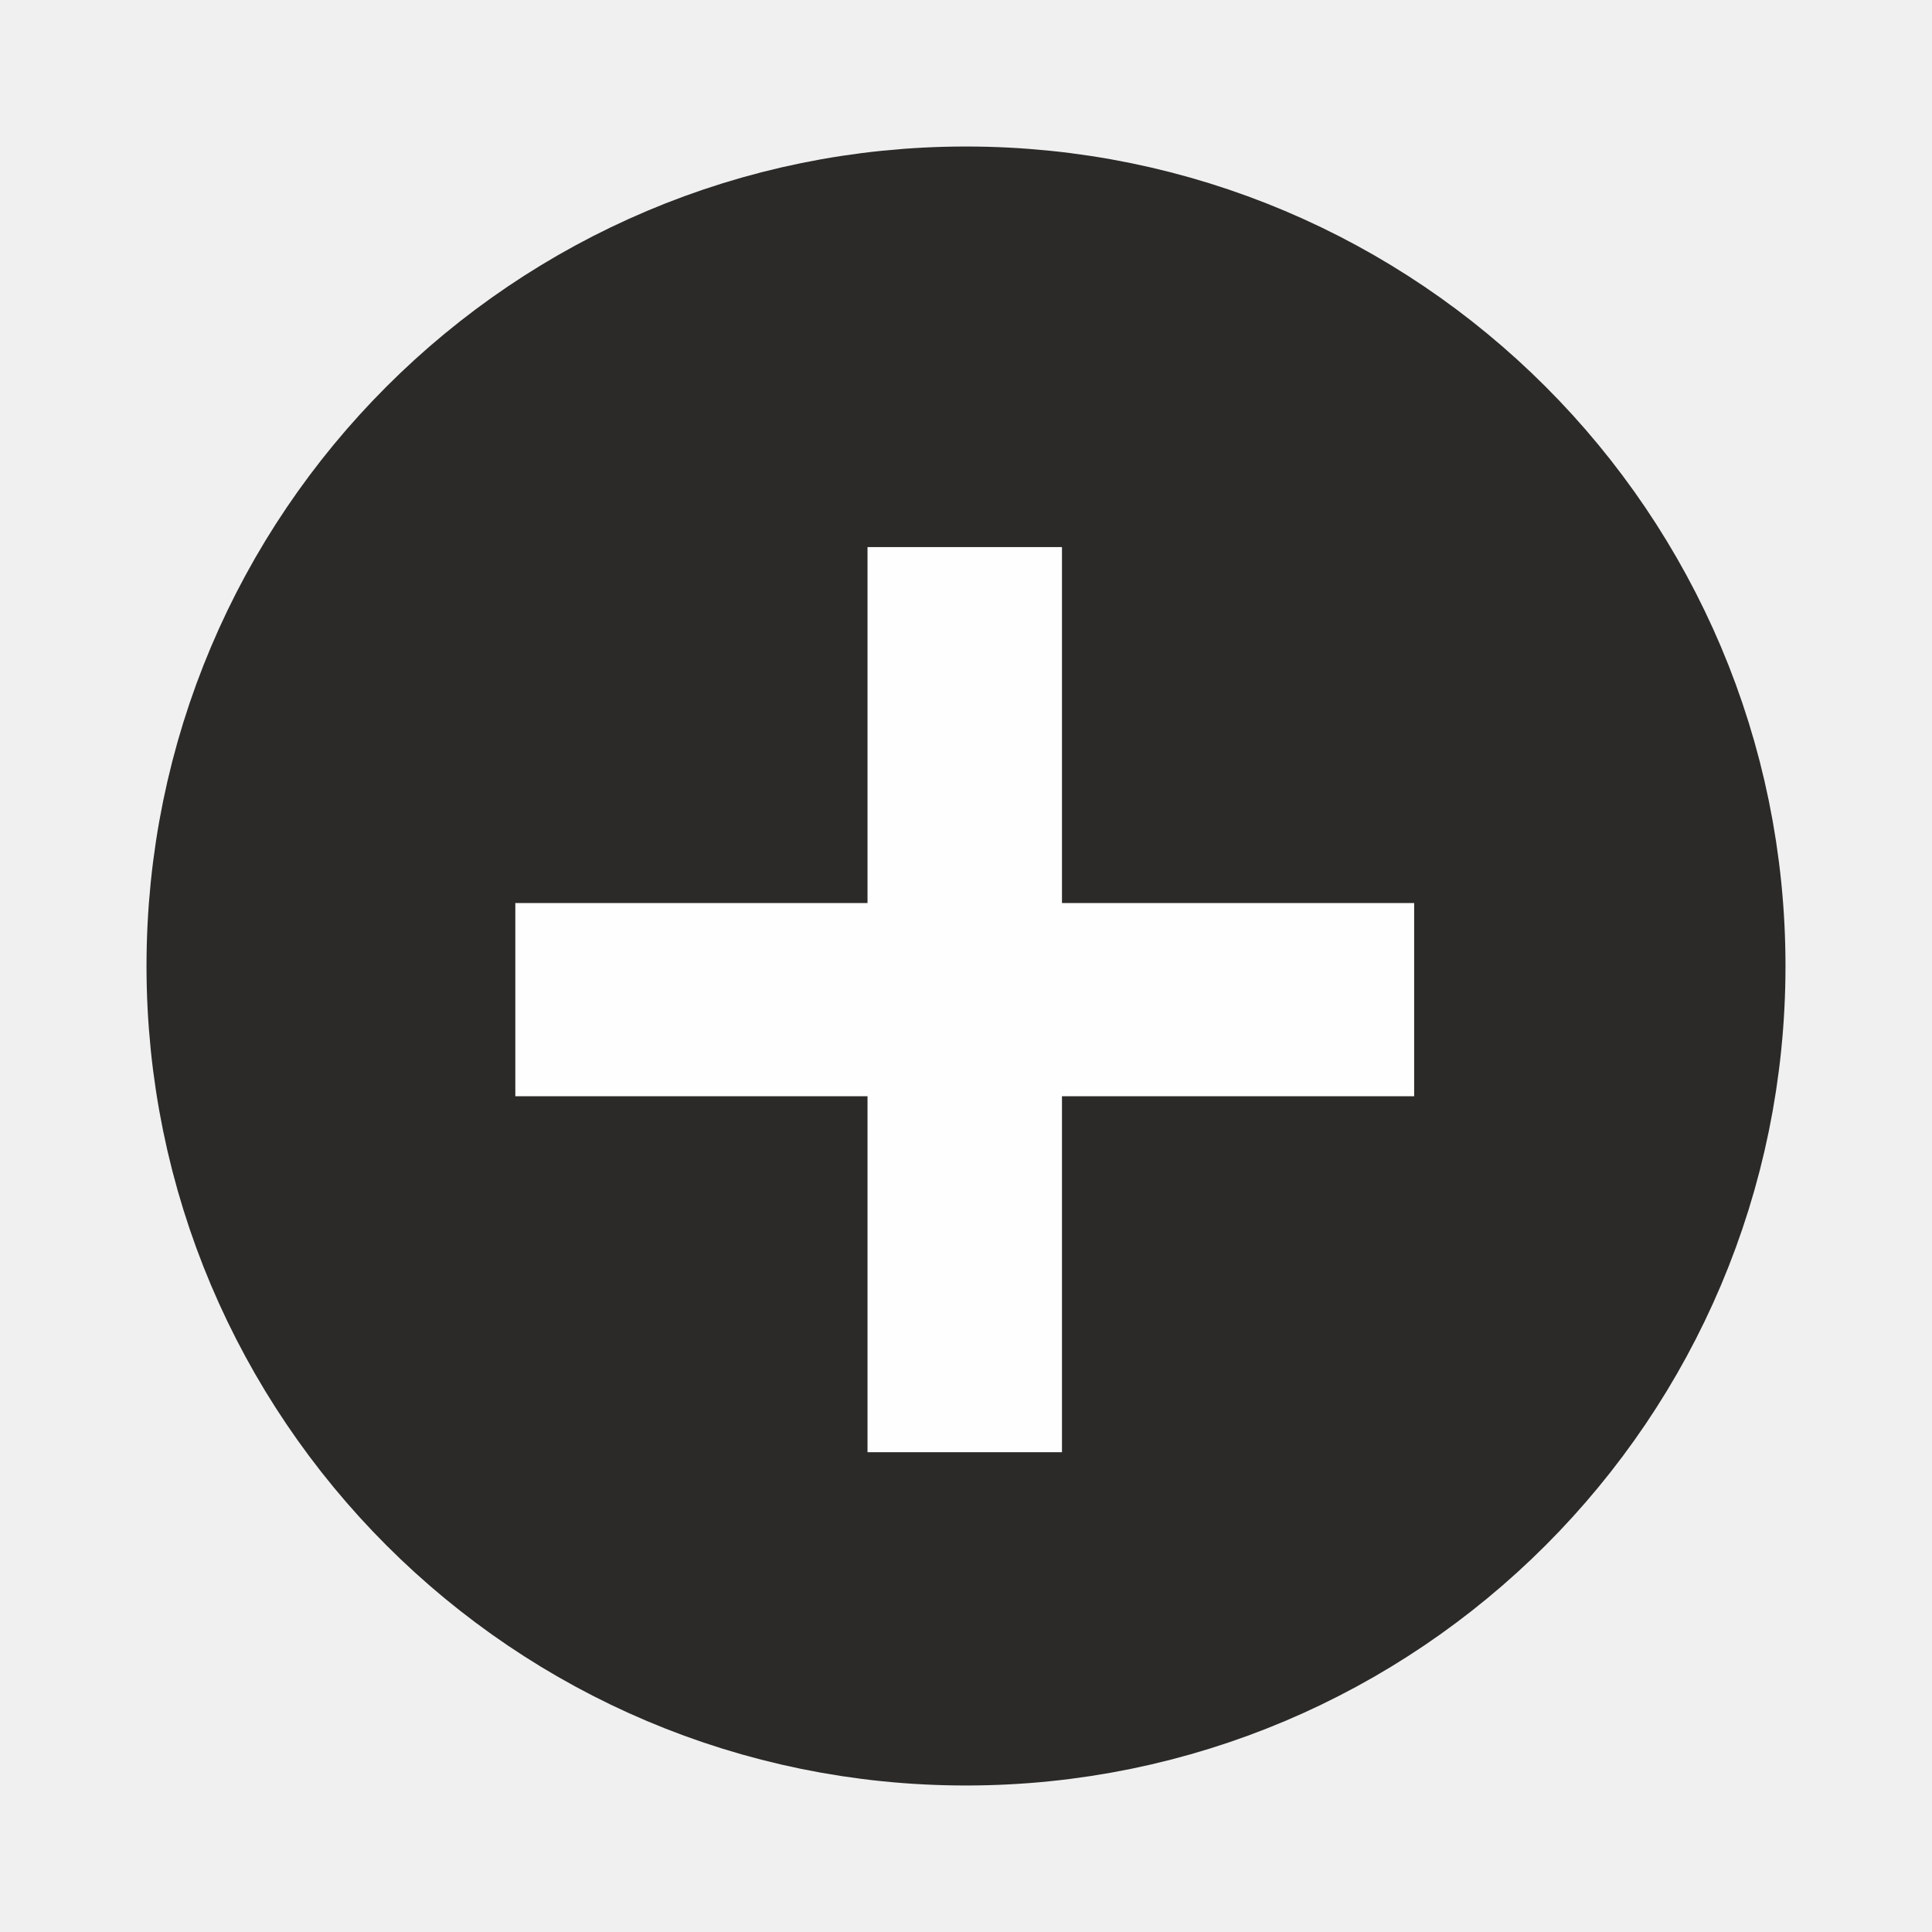
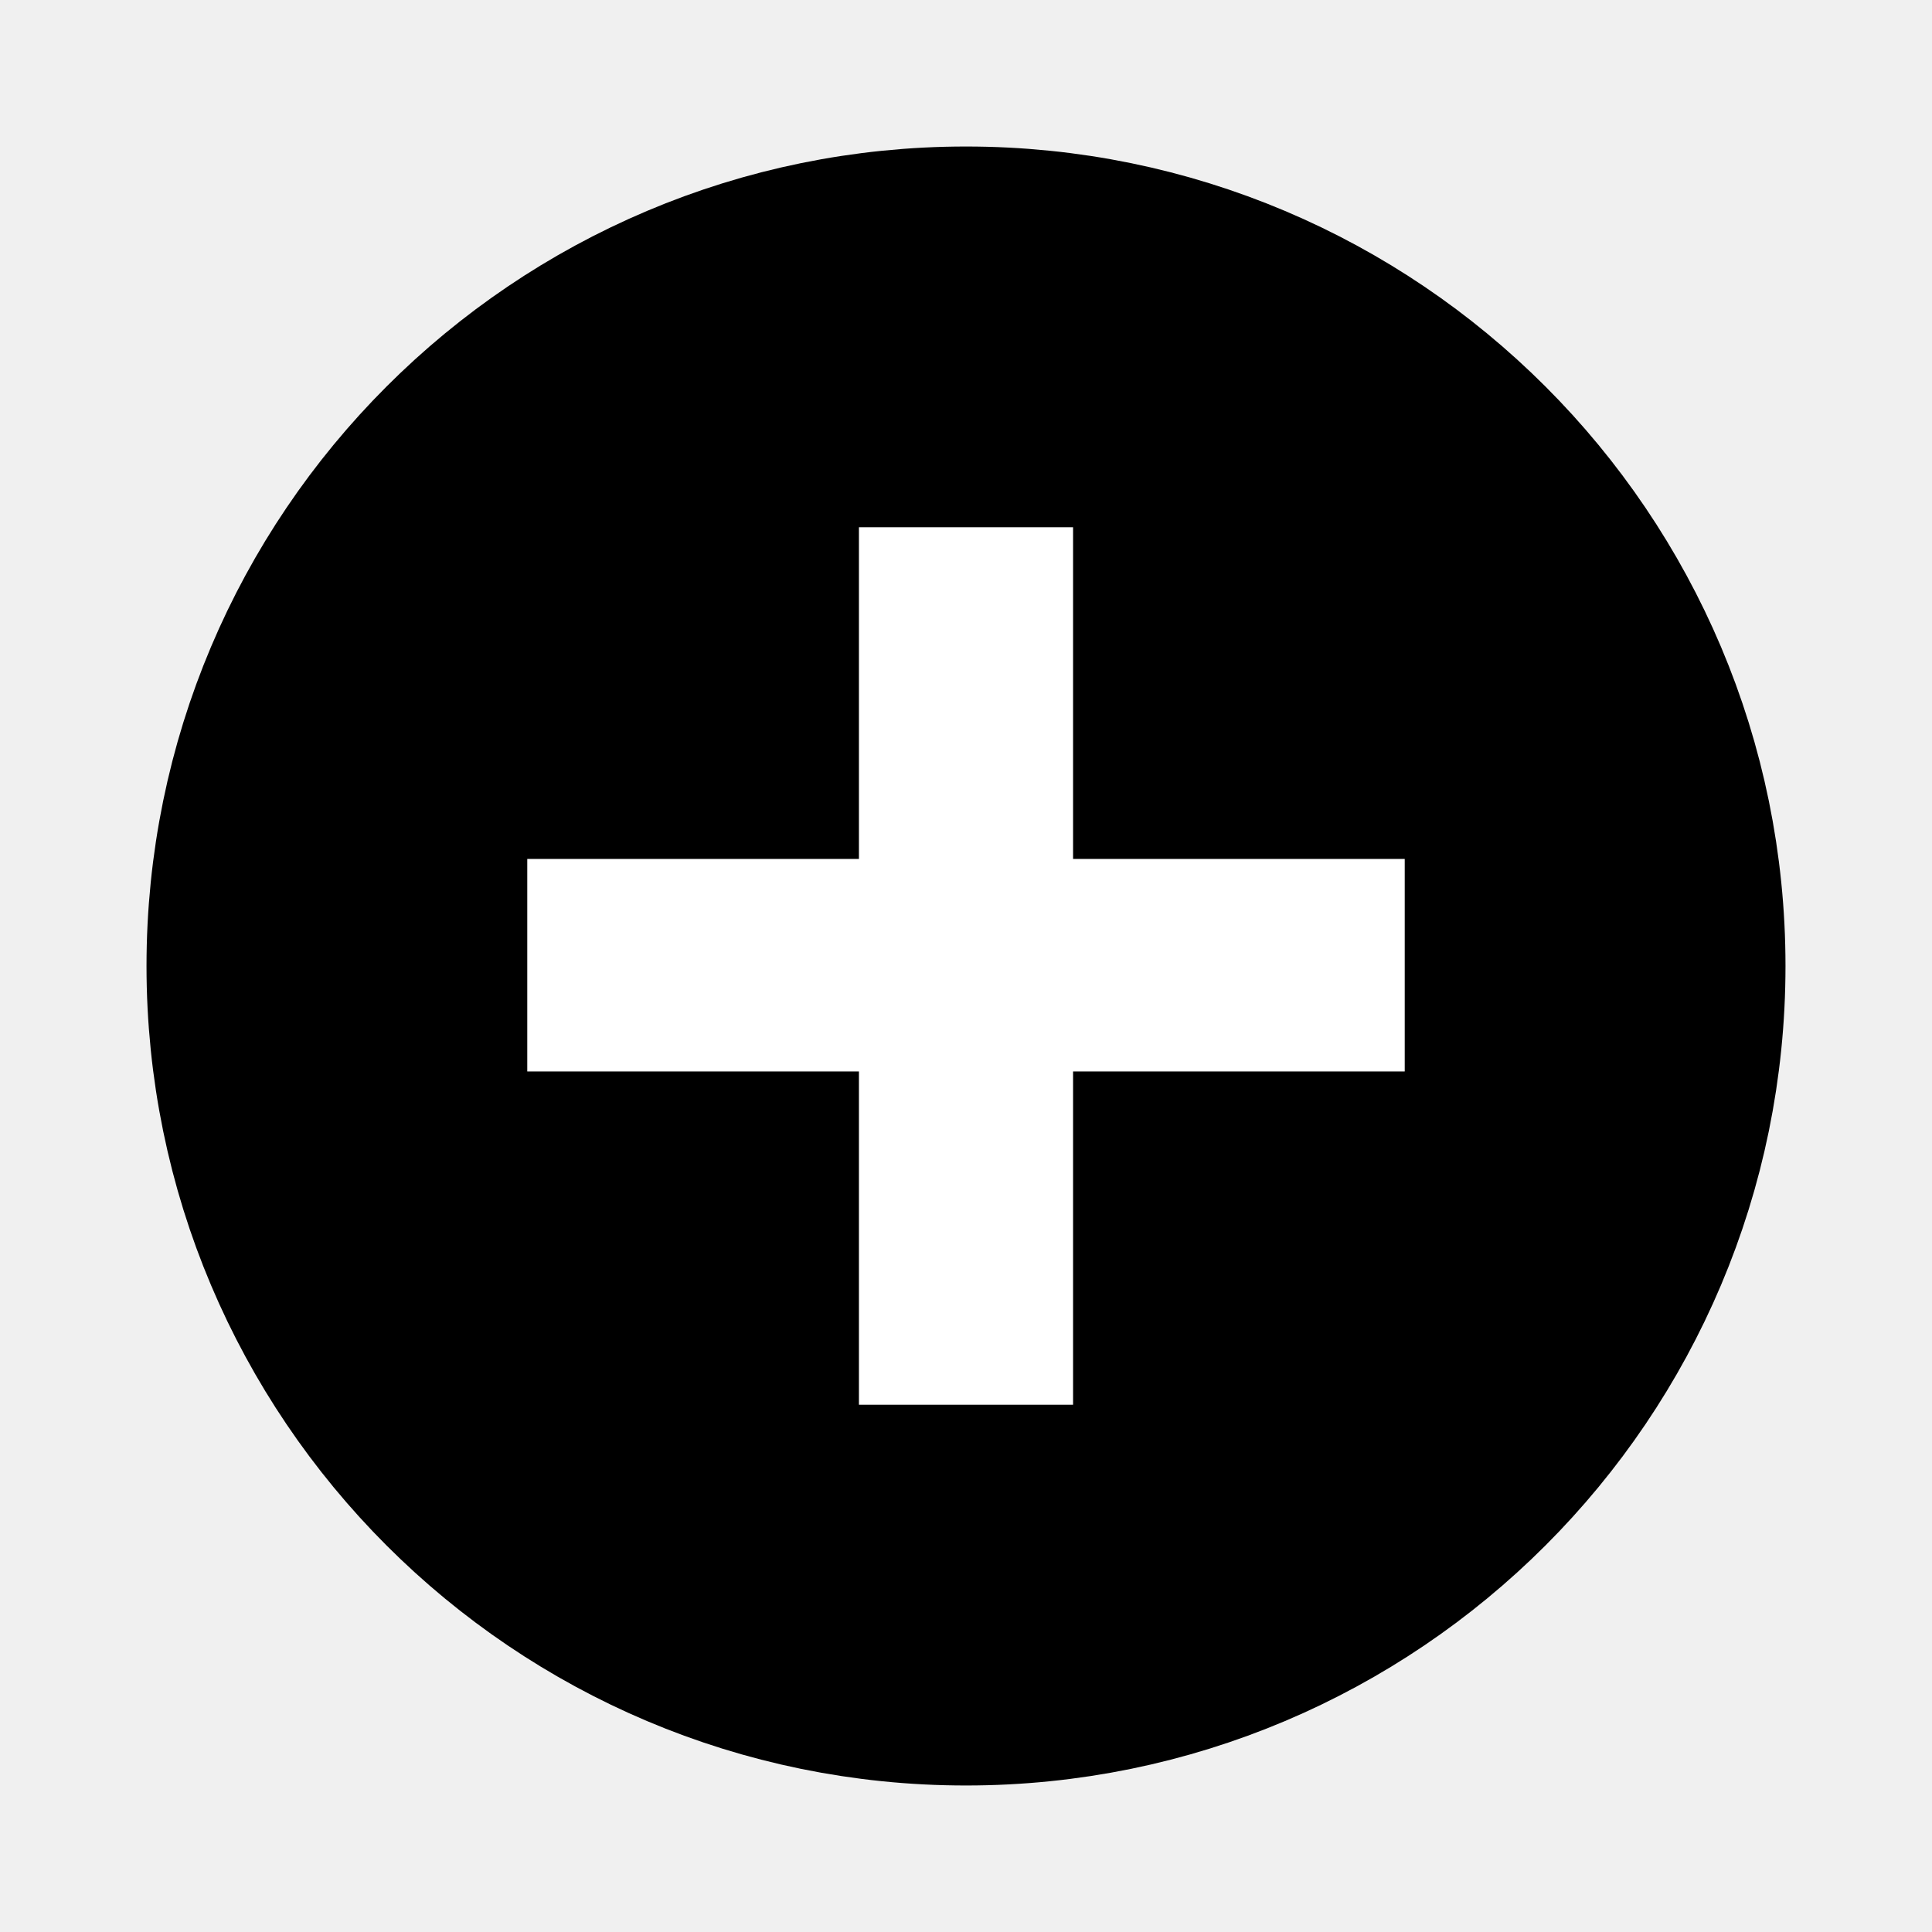
<svg xmlns="http://www.w3.org/2000/svg" xml:space="preserve" width="24px" height="24px" version="1.1" style="shape-rendering:geometricPrecision; text-rendering:geometricPrecision; image-rendering:optimizeQuality; fill-rule:evenodd; clip-rule:evenodd" viewBox="0 0 24 24">
  <defs>
-     <font id="FontID0" horiz-adv-x="667" font-variant="normal" class="str1" style="fill-rule:nonzero" font-style="normal" font-weight="400">
-       <font-face font-family="Arial">
-         <font-face-src>
-           <font-face-name name="Arial" />
-         </font-face-src>
-       </font-face>
-       <missing-glyph>
-         <path d="M0 0z" />
-       </missing-glyph>
-       <glyph unicode="+" horiz-adv-x="584" d="M251.051 115.999l0 196.069 -195.063 0 0 82.026 195.063 0 0 195.007 83.032 0 0 -195.007 195.007 0 0 -82.026 -195.007 0 0 -196.069 -83.032 0z" />
-     </font>
    <style type="text/css">
   
-     @font-face { font-family:"Arial";font-variant:normal;font-style:normal;font-weight:normal;src:url("#FontID0") format(svg)}
-     .str1 {stroke-width:42.58;stroke-miterlimit:22.926}
-     .str0 {stroke:#2B2A29;stroke-width:2.36;stroke-miterlimit:22.926}
-     .str2 {stroke:#FEFEFE;stroke-width:0.9;stroke-miterlimit:22.926}
-     .fil1 {fill:#FEFEFE}
-     .fil0 {fill:#2B2A29}
-     .fnt0 {font-weight:normal;font-size:21.14px;font-family:'Arial'}
+     .str0 {stroke:black;stroke-width:2.36;stroke-miterlimit:22.926}
+     .str1 {stroke:white;stroke-width:0.9;stroke-miterlimit:22.926}
+     .fil2 {fill:none;fill-rule:nonzero}
+     .fil0 {fill:black}
+     .fil1 {fill:white;fill-rule:nonzero}
   
  </style>
  </defs>
  <g id="Layer_x0020_1">
    <circle class="fil0 str0" cx="12" cy="12" r="9" />
-     <text x="5.82" y="19.45" class="fil1 str2 fnt0">+</text>
+     <polygon class="fil1" points="11.12,17 11.12,12.86 7,12.86 7,11.12 11.12,11.12 11.12,7 12.88,7 12.88,11.12 17,11.12 17,12.86 12.88,12.86 12.88,17 " />
+     <polygon id="1" class="fil2 str1" points="11.12,17 11.12,12.86 7,12.86 7,11.12 11.12,11.12 11.12,7 12.88,7 12.88,11.12 17,11.12 17,12.86 12.88,12.86 12.88,17 " />
  </g>
</svg>
